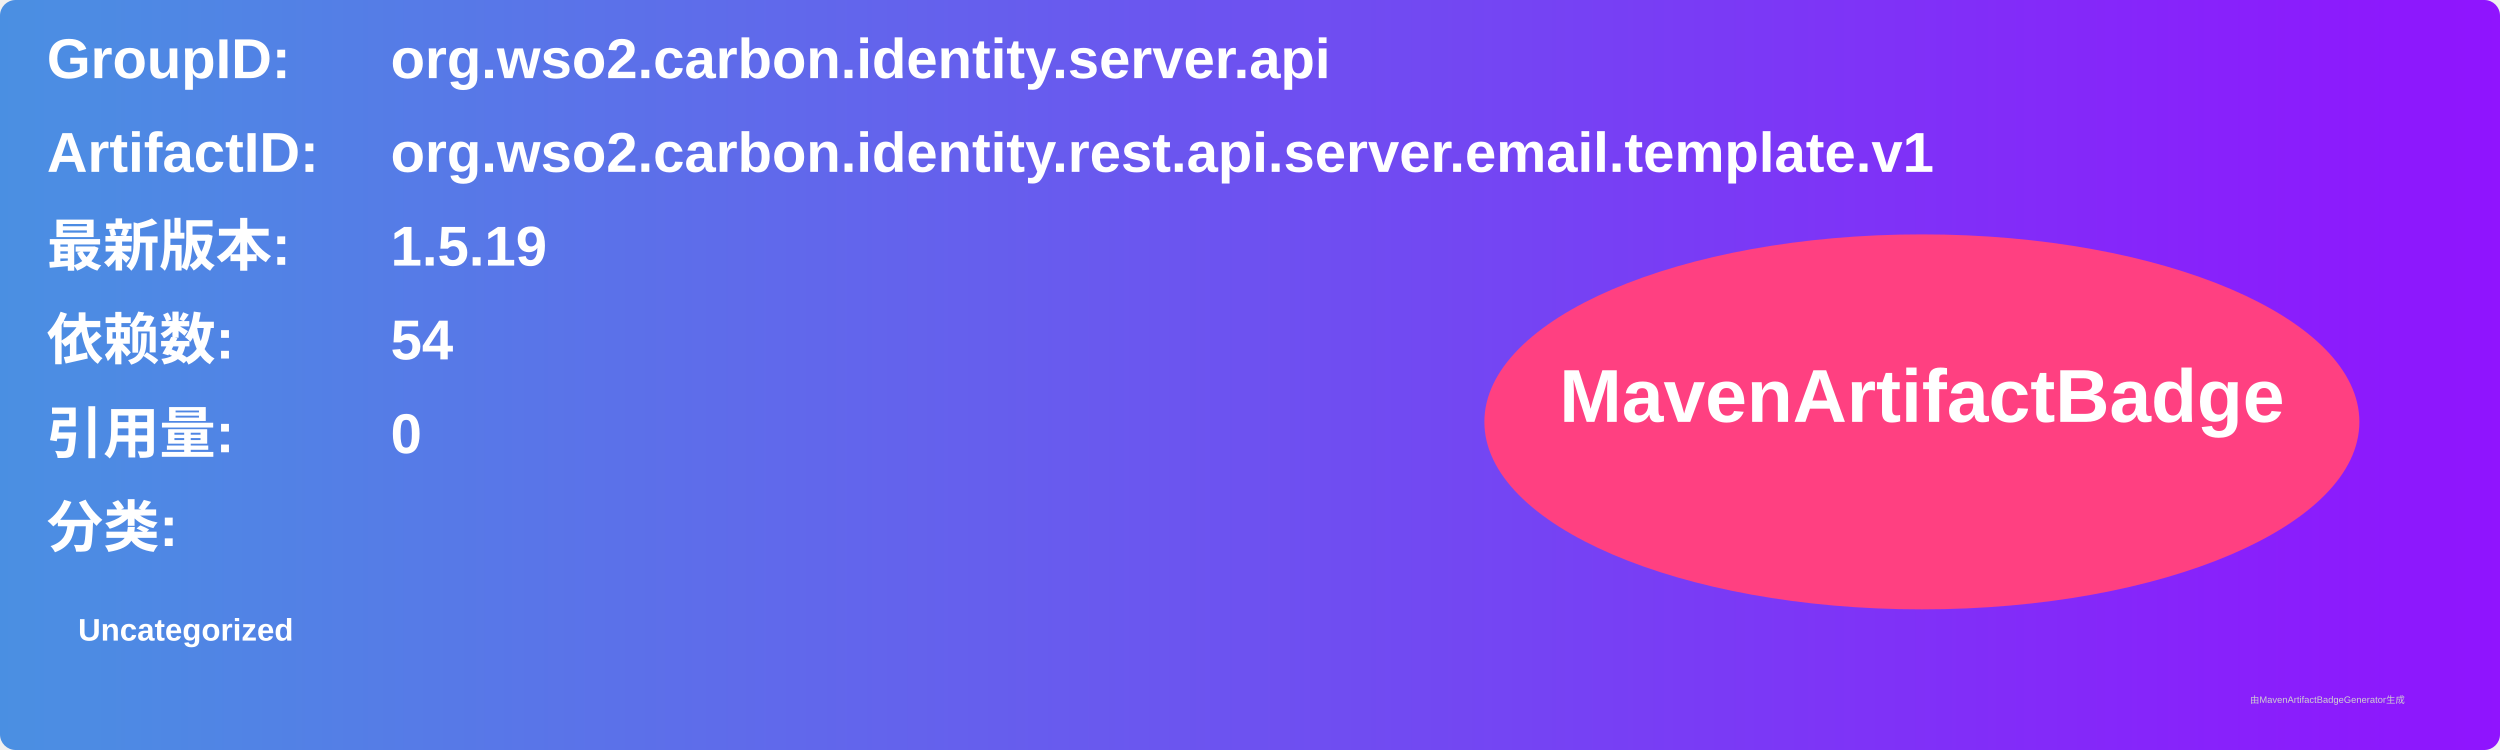
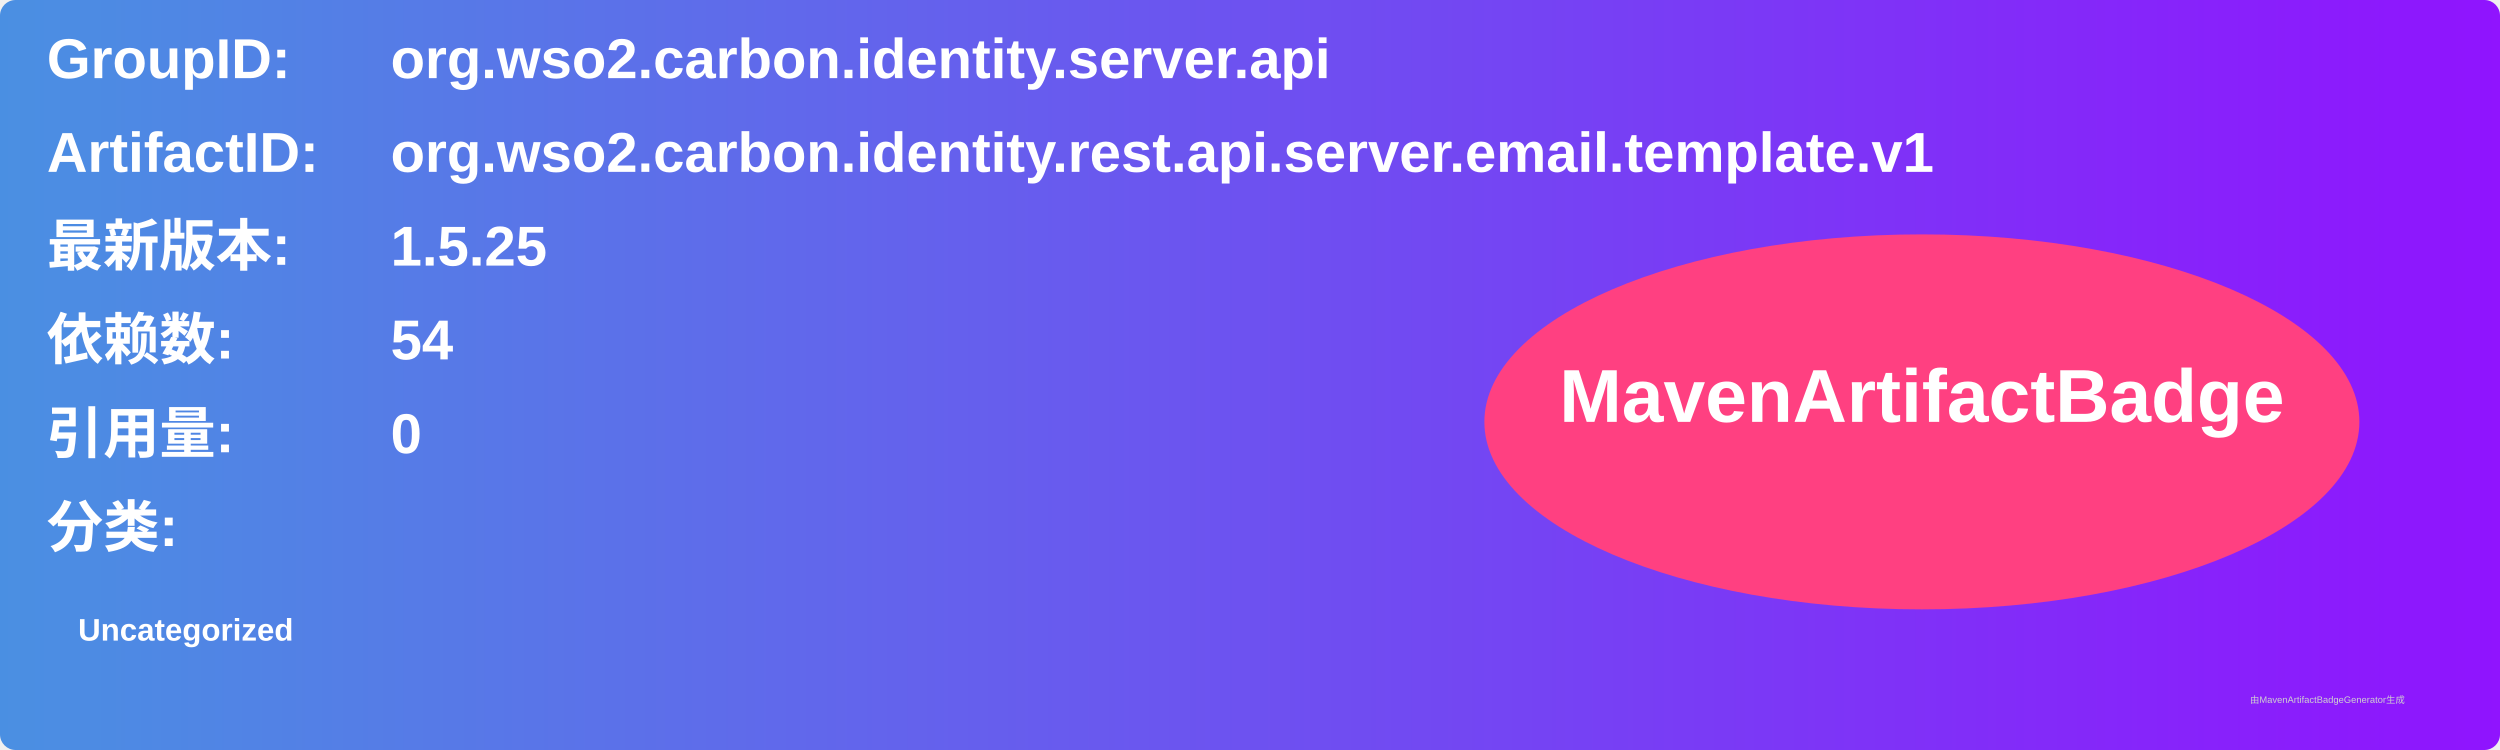
<svg xmlns="http://www.w3.org/2000/svg" width="800" height="240" viewBox="0 0 800 240">
  <linearGradient id="grad" x1="0%" y1="0%" x2="100%" y2="0%">
    <stop offset="0%" stop-color="#4a90e2" />
    <stop offset="100%" stop-color="#9013fe" />
  </linearGradient>
  <rect width="100%" height="100%" rx="5" ry="5" fill="url(#grad)" />
  <g transform="translate(15, 15)">
    <text x="0" y="10" font-family="Arial" font-size="18" fill="white" font-weight="bold" width="260">GroupID:</text>
    <text x="110" y="10" font-family="Arial" font-size="18" fill="white" font-weight="bold" width="460">org.wso2.carbon.identity.server.api</text>
    <text x="0" y="40" font-family="Arial" font-size="18" fill="white" font-weight="bold" width="260">ArtifactID:</text>
    <text x="110" y="40" font-family="Arial" font-size="18" fill="white" font-weight="bold" width="460">org.wso2.carbon.identity.rest.api.server.email.template.v1</text>
    <text x="0" y="70" font-family="Arial" font-size="18" fill="white" font-weight="bold">最新版本:</text>
    <text x="110" y="70" font-family="Arial" font-size="18" fill="white" font-weight="bold">
-       <tspan font-weight="bold">1.5.19</tspan>
+       <tspan font-weight="bold">1.5.25</tspan>
    </text>
    <text x="0" y="100" font-family="Arial" font-size="18" fill="white" font-weight="bold">依赖数: </text>
    <text x="110" y="100" font-family="Arial" font-size="18" fill="white">
      <tspan font-weight="bold">54</tspan>
    </text>
    <text x="0" y="130" font-family="Arial" font-size="18" fill="white" font-weight="bold">引用量: </text>
    <text x="110" y="130" font-family="Arial" font-size="18" fill="white">
      <tspan font-weight="bold">0</tspan>
    </text>
    <text x="0" y="160" font-family="Arial" font-size="18" fill="white" font-weight="bold">分类:</text>
    <text x="10" y="190" font-family="Arial" font-size="10" fill="white">
      <tspan font-weight="bold">Uncategorized</tspan>
    </text>
    <ellipse cx="600" cy="120" rx="140" ry="60" fill="#ff4081" />
    <text x="600" y="120" text-anchor="middle" font-family="Arial" font-size="24" fill="white" font-weight="bold">MavenArtifactBadge</text>
  </g>
  <text x="720" y="225" font-family="Arial" font-size="3" fill="#d0d0d0">由MavenArtifactBadgeGenerator生成</text>
</svg>
